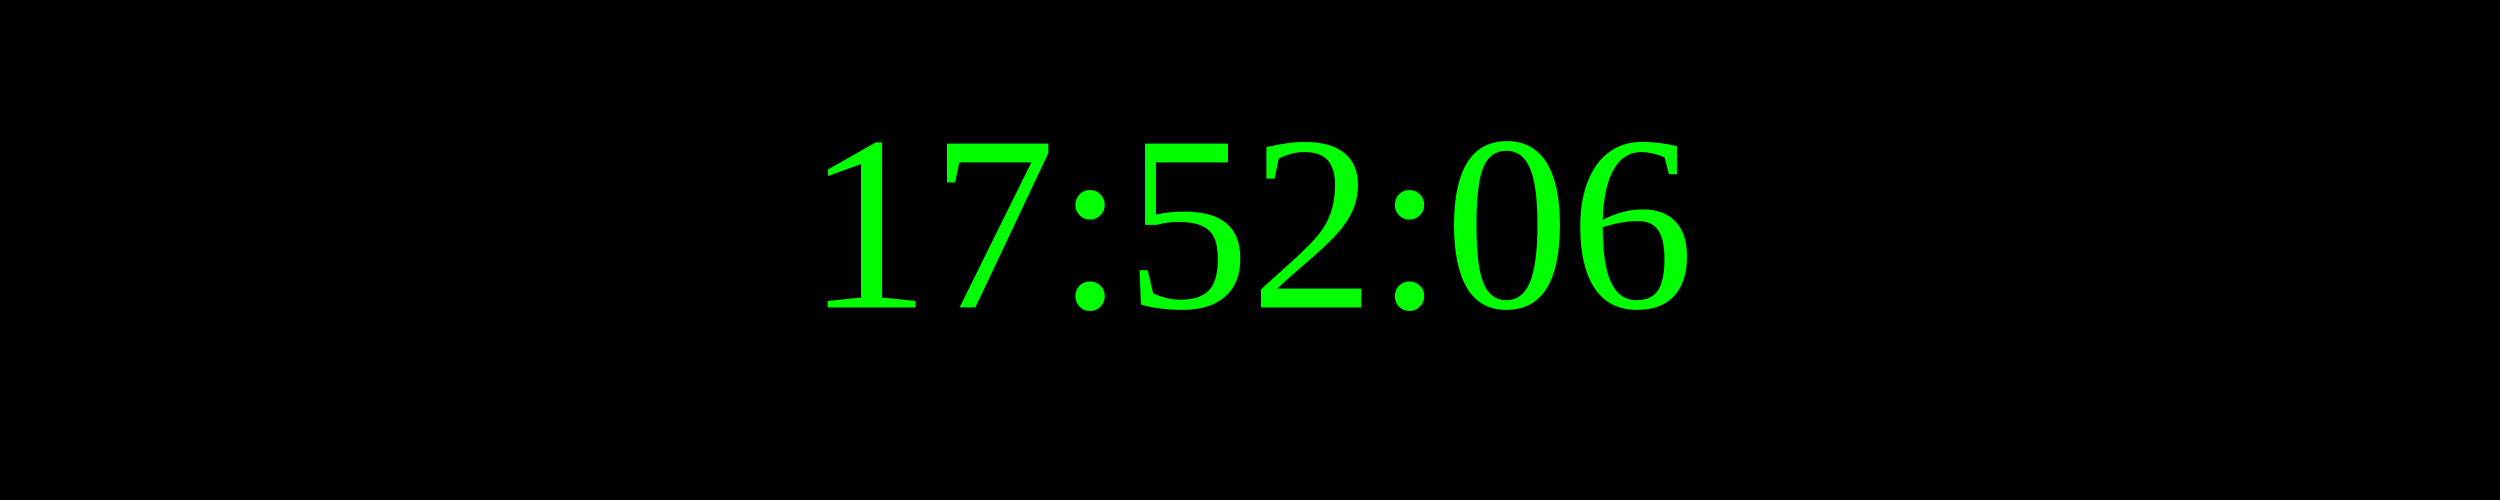
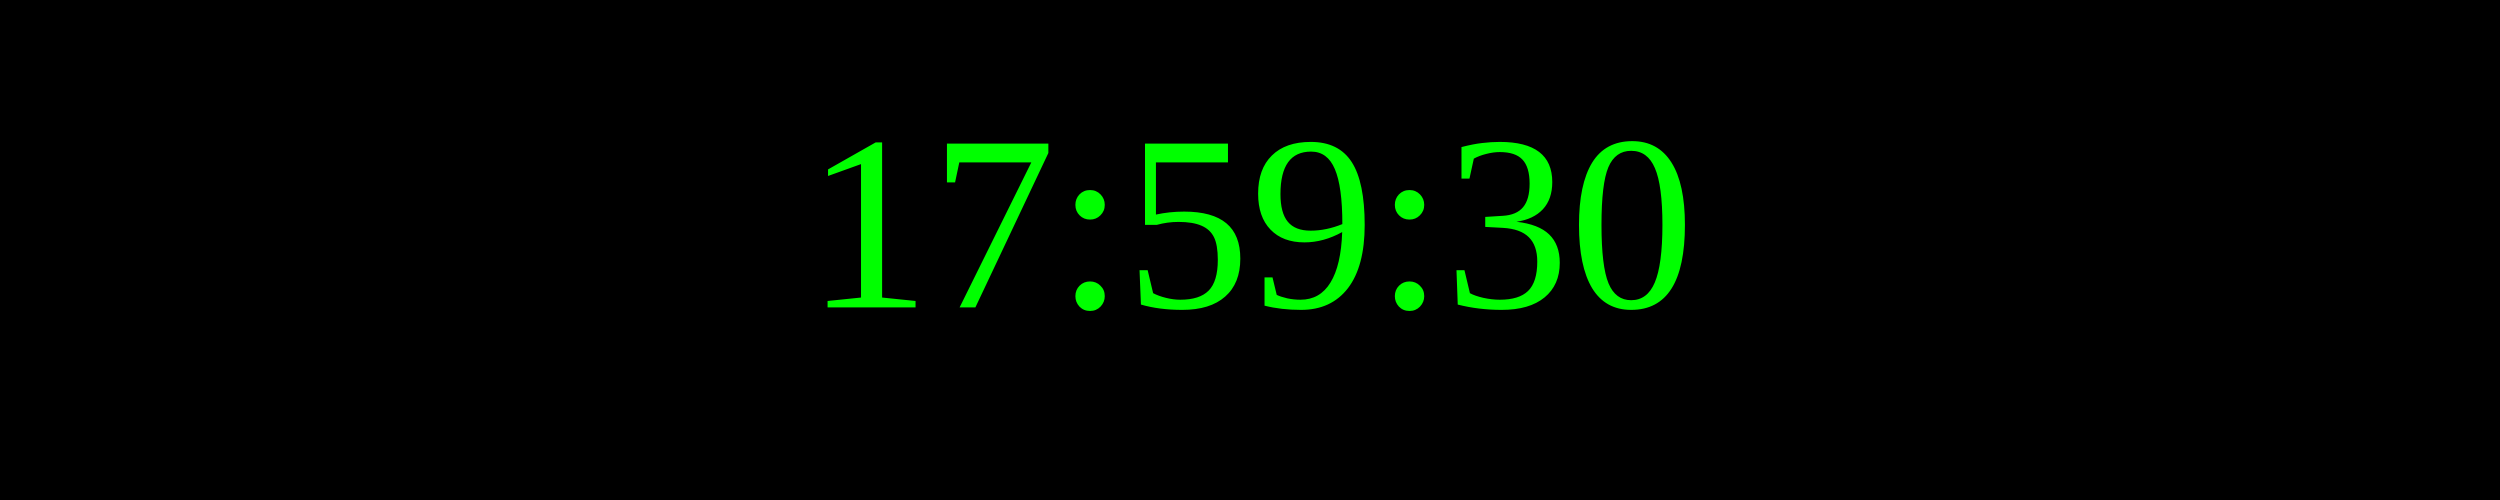
<svg xmlns="http://www.w3.org/2000/svg" width="250" height="50">
  <rect width="100%" height="100%" fill="black" />
  <text x="50%" y="50%" font-size="25" fill="lime" text-anchor="middle" dominant-baseline="middle">
- 17:52:06
+ 17:59:30
</text>
</svg>
